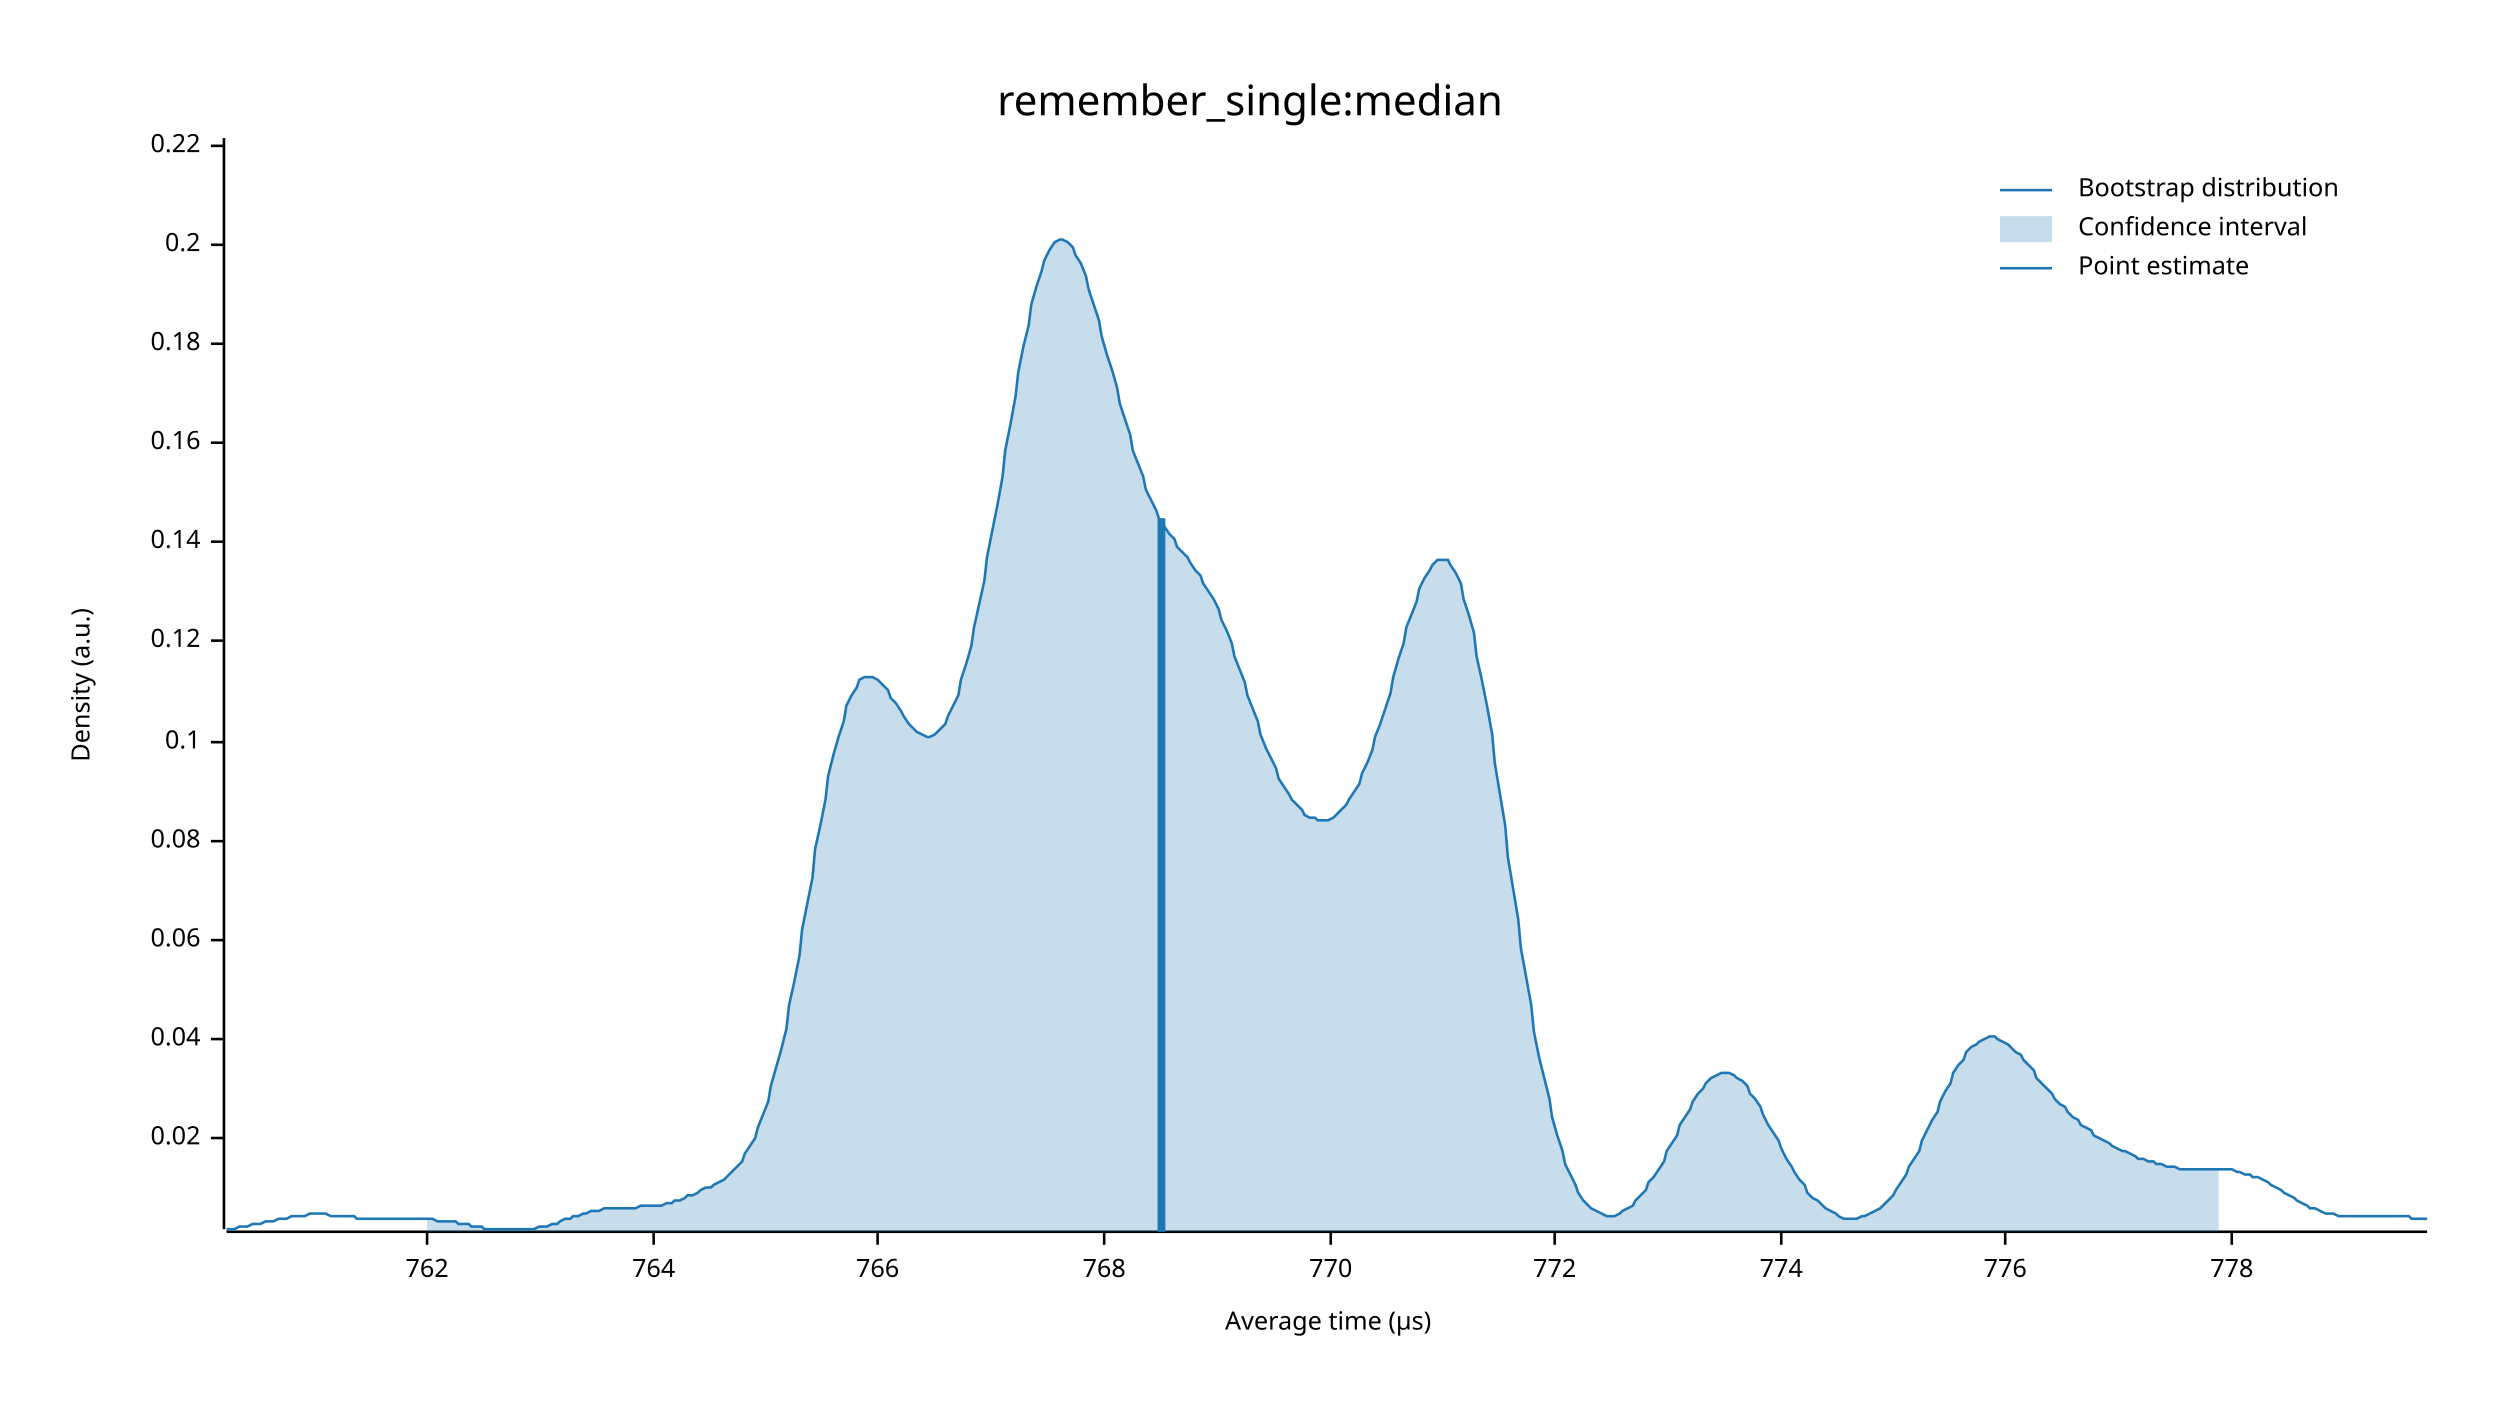
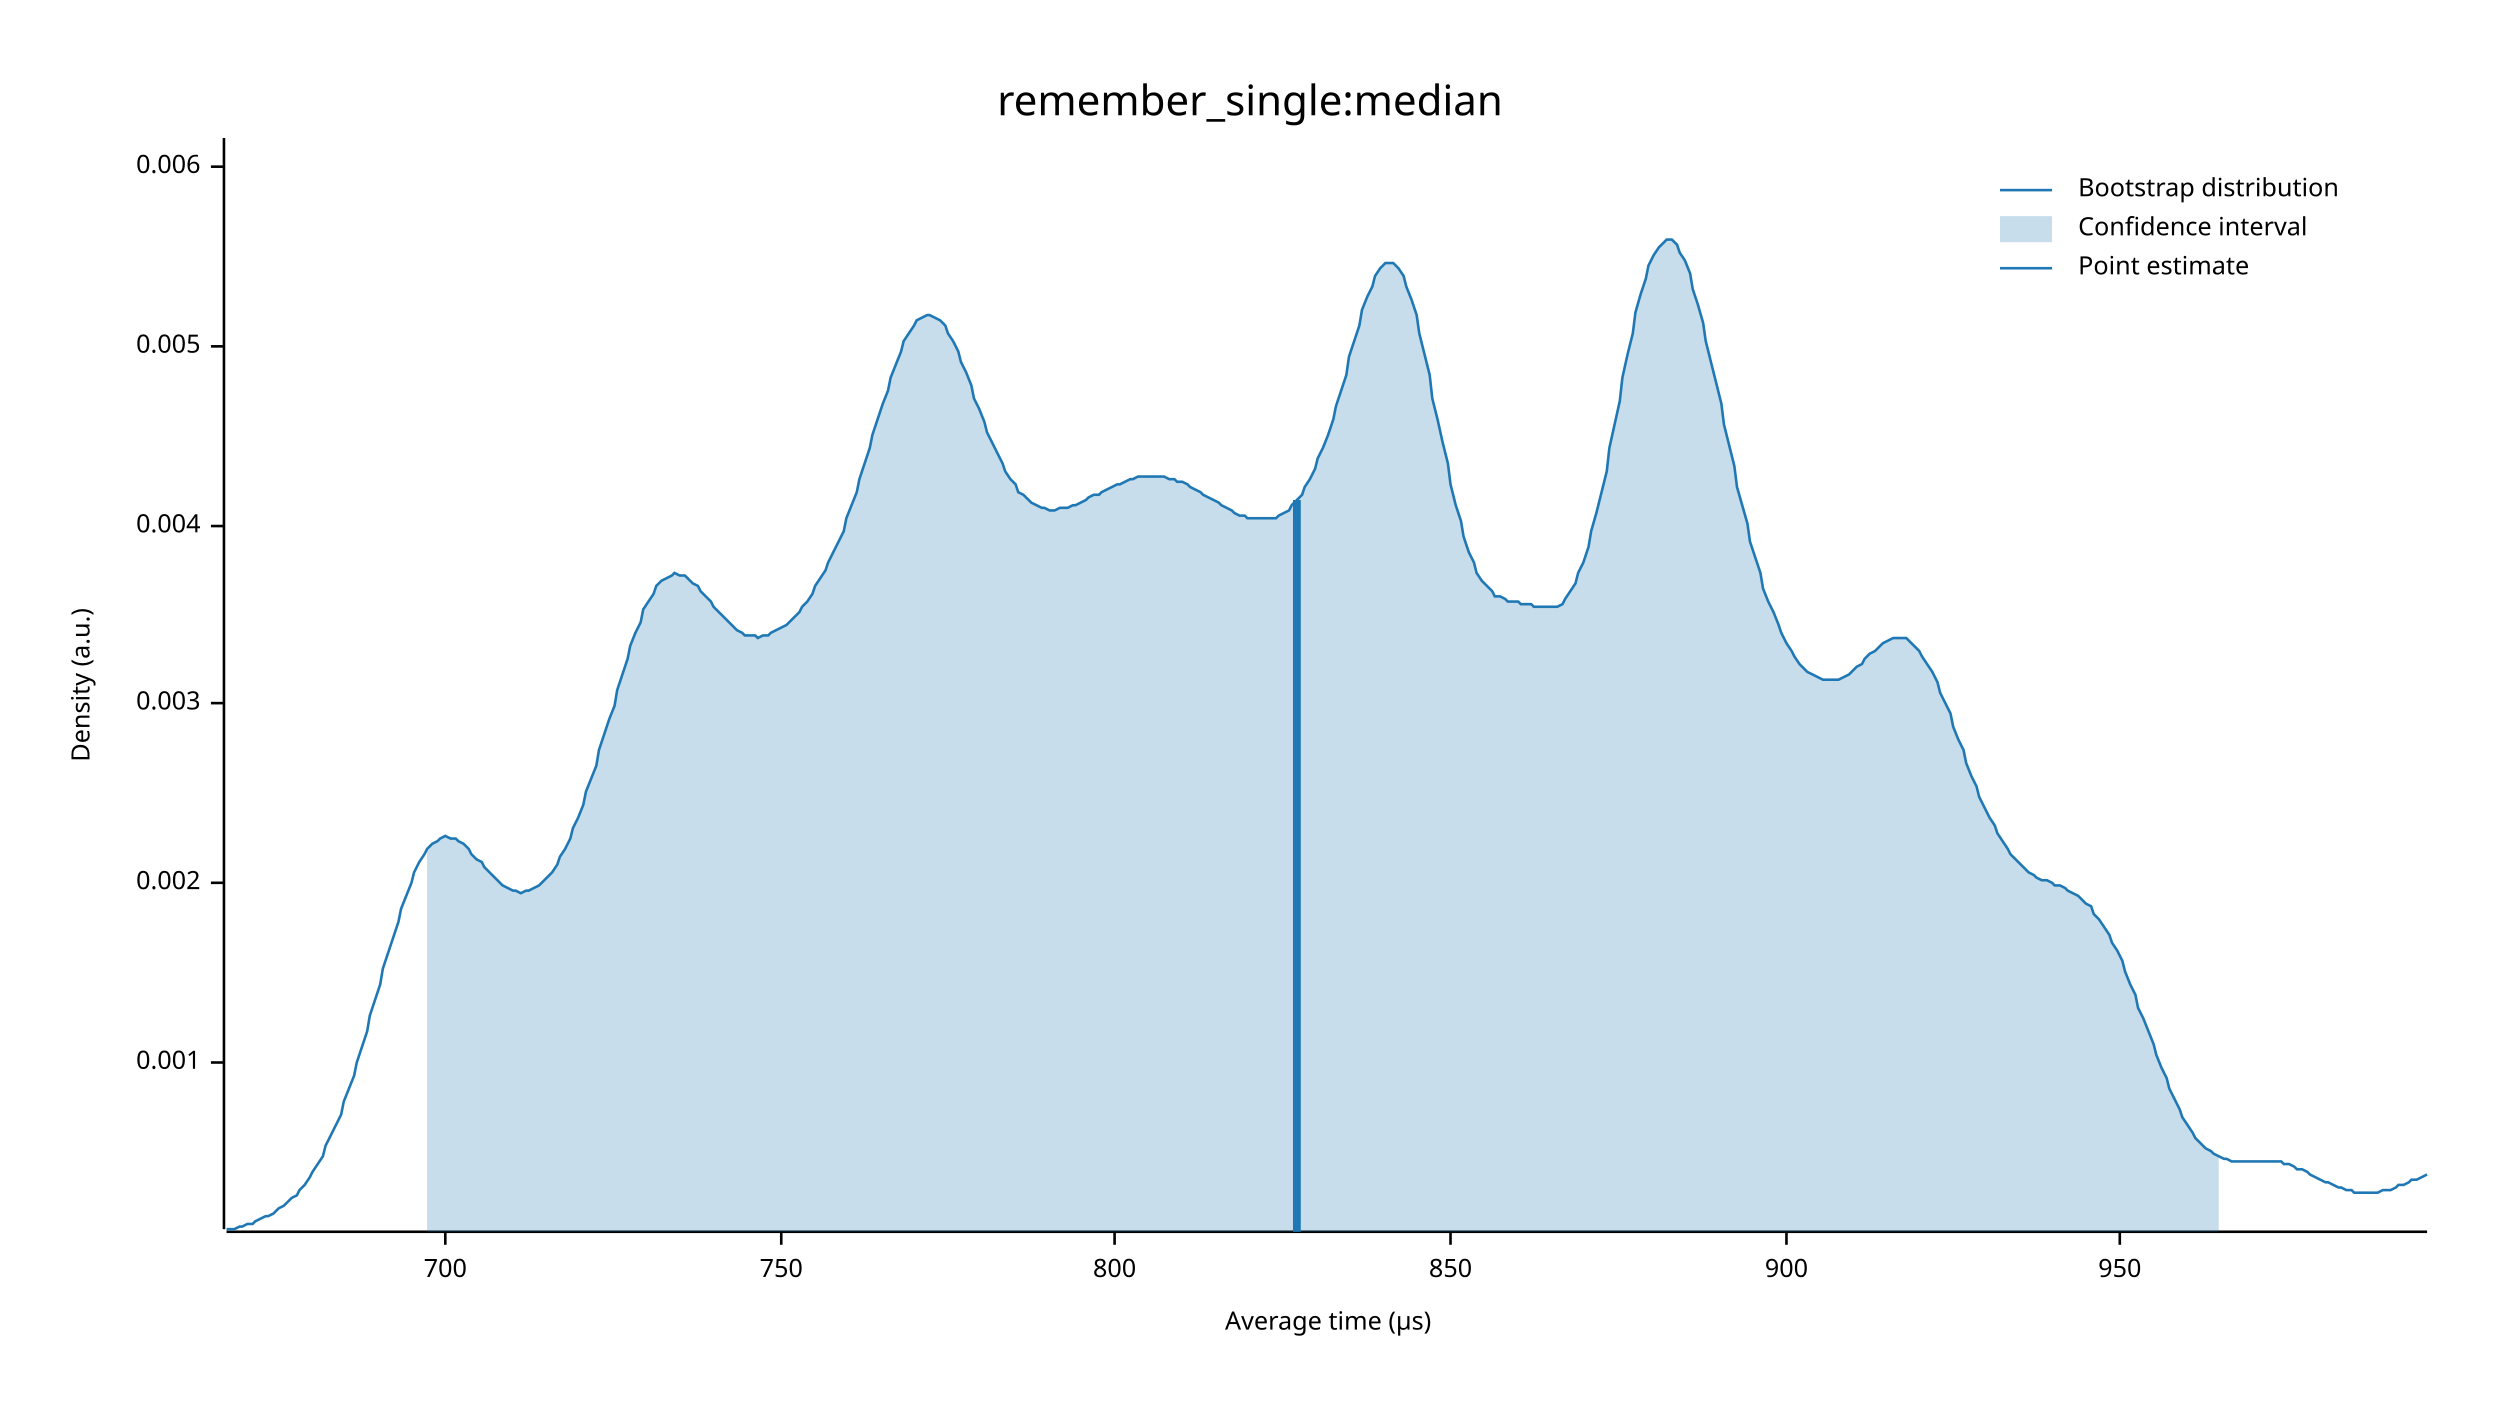
<svg xmlns="http://www.w3.org/2000/svg" width="960" height="540" viewBox="0 0 960 540">
  <text x="480" y="32" dy="0.76em" text-anchor="middle" font-family="sans-serif" font-size="16.129" opacity="1" fill="#000000">
remember_single:median
</text>
  <text x="27" y="263" dy="0.76em" text-anchor="middle" font-family="sans-serif" font-size="9.677" opacity="1" fill="#000000" transform="rotate(270, 27, 263)">
Density (a.u.)
</text>
  <text x="510" y="513" dy="-0.5ex" text-anchor="middle" font-family="sans-serif" font-size="9.677" opacity="1" fill="#000000">
Average time (µs)
</text>
  <polyline fill="none" opacity="1" stroke="#000000" stroke-width="1" points="86,53 86,472 " />
-   <text x="77" y="437" dy="0.5ex" text-anchor="end" font-family="sans-serif" font-size="9.677" opacity="1" fill="#000000">
- 0.02
+   <text x="77" y="408" dy="0.5ex" text-anchor="end" font-family="sans-serif" font-size="9.677" opacity="1" fill="#000000">
+ 0.001
</text>
-   <polyline fill="none" opacity="1" stroke="#000000" stroke-width="1" points="81,437 86,437 " />
-   <text x="77" y="399" dy="0.5ex" text-anchor="end" font-family="sans-serif" font-size="9.677" opacity="1" fill="#000000">
- 0.04
+   <polyline fill="none" opacity="1" stroke="#000000" stroke-width="1" points="81,408 86,408 " />
+   <text x="77" y="339" dy="0.5ex" text-anchor="end" font-family="sans-serif" font-size="9.677" opacity="1" fill="#000000">
+ 0.002
</text>
-   <polyline fill="none" opacity="1" stroke="#000000" stroke-width="1" points="81,399 86,399 " />
-   <text x="77" y="361" dy="0.5ex" text-anchor="end" font-family="sans-serif" font-size="9.677" opacity="1" fill="#000000">
- 0.06
+   <polyline fill="none" opacity="1" stroke="#000000" stroke-width="1" points="81,339 86,339 " />
+   <text x="77" y="270" dy="0.5ex" text-anchor="end" font-family="sans-serif" font-size="9.677" opacity="1" fill="#000000">
+ 0.003
</text>
-   <polyline fill="none" opacity="1" stroke="#000000" stroke-width="1" points="81,361 86,361 " />
-   <text x="77" y="323" dy="0.5ex" text-anchor="end" font-family="sans-serif" font-size="9.677" opacity="1" fill="#000000">
- 0.08
+   <polyline fill="none" opacity="1" stroke="#000000" stroke-width="1" points="81,270 86,270 " />
+   <text x="77" y="202" dy="0.5ex" text-anchor="end" font-family="sans-serif" font-size="9.677" opacity="1" fill="#000000">
+ 0.004
</text>
-   <polyline fill="none" opacity="1" stroke="#000000" stroke-width="1" points="81,323 86,323 " />
-   <text x="77" y="285" dy="0.5ex" text-anchor="end" font-family="sans-serif" font-size="9.677" opacity="1" fill="#000000">
- 0.1
+   <polyline fill="none" opacity="1" stroke="#000000" stroke-width="1" points="81,202 86,202 " />
+   <text x="77" y="133" dy="0.5ex" text-anchor="end" font-family="sans-serif" font-size="9.677" opacity="1" fill="#000000">
+ 0.005
</text>
-   <polyline fill="none" opacity="1" stroke="#000000" stroke-width="1" points="81,285 86,285 " />
-   <text x="77" y="246" dy="0.5ex" text-anchor="end" font-family="sans-serif" font-size="9.677" opacity="1" fill="#000000">
- 0.12
+   <polyline fill="none" opacity="1" stroke="#000000" stroke-width="1" points="81,133 86,133 " />
+   <text x="77" y="64" dy="0.5ex" text-anchor="end" font-family="sans-serif" font-size="9.677" opacity="1" fill="#000000">
+ 0.006
</text>
-   <polyline fill="none" opacity="1" stroke="#000000" stroke-width="1" points="81,246 86,246 " />
-   <text x="77" y="208" dy="0.5ex" text-anchor="end" font-family="sans-serif" font-size="9.677" opacity="1" fill="#000000">
- 0.14
+   <polyline fill="none" opacity="1" stroke="#000000" stroke-width="1" points="81,64 86,64 " />
+   <polyline fill="none" opacity="1" stroke="#000000" stroke-width="1" points="87,473 932,473 " />
+   <text x="171" y="483" dy="0.76em" text-anchor="middle" font-family="sans-serif" font-size="9.677" opacity="1" fill="#000000">
+ 700
</text>
-   <polyline fill="none" opacity="1" stroke="#000000" stroke-width="1" points="81,208 86,208 " />
-   <text x="77" y="170" dy="0.5ex" text-anchor="end" font-family="sans-serif" font-size="9.677" opacity="1" fill="#000000">
- 0.16
+   <polyline fill="none" opacity="1" stroke="#000000" stroke-width="1" points="171,473 171,478 " />
+   <text x="300" y="483" dy="0.76em" text-anchor="middle" font-family="sans-serif" font-size="9.677" opacity="1" fill="#000000">
+ 750
</text>
-   <polyline fill="none" opacity="1" stroke="#000000" stroke-width="1" points="81,170 86,170 " />
-   <text x="77" y="132" dy="0.5ex" text-anchor="end" font-family="sans-serif" font-size="9.677" opacity="1" fill="#000000">
- 0.18
+   <polyline fill="none" opacity="1" stroke="#000000" stroke-width="1" points="300,473 300,478 " />
+   <text x="428" y="483" dy="0.76em" text-anchor="middle" font-family="sans-serif" font-size="9.677" opacity="1" fill="#000000">
+ 800
</text>
-   <polyline fill="none" opacity="1" stroke="#000000" stroke-width="1" points="81,132 86,132 " />
-   <text x="77" y="94" dy="0.5ex" text-anchor="end" font-family="sans-serif" font-size="9.677" opacity="1" fill="#000000">
- 0.2
+   <polyline fill="none" opacity="1" stroke="#000000" stroke-width="1" points="428,473 428,478 " />
+   <text x="557" y="483" dy="0.76em" text-anchor="middle" font-family="sans-serif" font-size="9.677" opacity="1" fill="#000000">
+ 850
</text>
-   <polyline fill="none" opacity="1" stroke="#000000" stroke-width="1" points="81,94 86,94 " />
-   <text x="77" y="56" dy="0.5ex" text-anchor="end" font-family="sans-serif" font-size="9.677" opacity="1" fill="#000000">
- 0.22
+   <polyline fill="none" opacity="1" stroke="#000000" stroke-width="1" points="557,473 557,478 " />
+   <text x="686" y="483" dy="0.76em" text-anchor="middle" font-family="sans-serif" font-size="9.677" opacity="1" fill="#000000">
+ 900
</text>
-   <polyline fill="none" opacity="1" stroke="#000000" stroke-width="1" points="81,56 86,56 " />
-   <polyline fill="none" opacity="1" stroke="#000000" stroke-width="1" points="87,473 932,473 " />
-   <text x="164" y="483" dy="0.76em" text-anchor="middle" font-family="sans-serif" font-size="9.677" opacity="1" fill="#000000">
- 762
+   <polyline fill="none" opacity="1" stroke="#000000" stroke-width="1" points="686,473 686,478 " />
+   <text x="814" y="483" dy="0.76em" text-anchor="middle" font-family="sans-serif" font-size="9.677" opacity="1" fill="#000000">
+ 950
</text>
-   <polyline fill="none" opacity="1" stroke="#000000" stroke-width="1" points="164,473 164,478 " />
-   <text x="251" y="483" dy="0.76em" text-anchor="middle" font-family="sans-serif" font-size="9.677" opacity="1" fill="#000000">
- 764
- </text>
-   <polyline fill="none" opacity="1" stroke="#000000" stroke-width="1" points="251,473 251,478 " />
-   <text x="337" y="483" dy="0.76em" text-anchor="middle" font-family="sans-serif" font-size="9.677" opacity="1" fill="#000000">
- 766
- </text>
-   <polyline fill="none" opacity="1" stroke="#000000" stroke-width="1" points="337,473 337,478 " />
-   <text x="424" y="483" dy="0.76em" text-anchor="middle" font-family="sans-serif" font-size="9.677" opacity="1" fill="#000000">
- 768
- </text>
-   <polyline fill="none" opacity="1" stroke="#000000" stroke-width="1" points="424,473 424,478 " />
-   <text x="511" y="483" dy="0.76em" text-anchor="middle" font-family="sans-serif" font-size="9.677" opacity="1" fill="#000000">
- 770
- </text>
-   <polyline fill="none" opacity="1" stroke="#000000" stroke-width="1" points="511,473 511,478 " />
-   <text x="597" y="483" dy="0.76em" text-anchor="middle" font-family="sans-serif" font-size="9.677" opacity="1" fill="#000000">
- 772
- </text>
-   <polyline fill="none" opacity="1" stroke="#000000" stroke-width="1" points="597,473 597,478 " />
-   <text x="684" y="483" dy="0.76em" text-anchor="middle" font-family="sans-serif" font-size="9.677" opacity="1" fill="#000000">
- 774
- </text>
-   <polyline fill="none" opacity="1" stroke="#000000" stroke-width="1" points="684,473 684,478 " />
-   <text x="770" y="483" dy="0.76em" text-anchor="middle" font-family="sans-serif" font-size="9.677" opacity="1" fill="#000000">
- 776
- </text>
-   <polyline fill="none" opacity="1" stroke="#000000" stroke-width="1" points="770,473 770,478 " />
-   <text x="857" y="483" dy="0.76em" text-anchor="middle" font-family="sans-serif" font-size="9.677" opacity="1" fill="#000000">
- 778
- </text>
-   <polyline fill="none" opacity="1" stroke="#000000" stroke-width="1" points="857,473 857,478 " />
-   <polyline fill="none" opacity="1" stroke="#1F78B4" stroke-width="1" points="87,472 88,472 90,472 92,471 93,471 95,471 97,470 98,470 100,470 102,469 103,469 105,469 107,468 109,468 110,468 112,467 114,467 115,467 117,467 119,466 120,466 122,466 124,466 125,466 127,467 129,467 131,467 132,467 134,467 136,467 137,468 139,468 141,468 142,468 144,468 146,468 147,468 149,468 151,468 153,468 154,468 156,468 158,468 159,468 161,468 163,468 164,468 166,468 168,469 169,469 171,469 173,469 175,469 176,470 178,470 180,470 181,471 183,471 185,471 186,472 188,472 190,472 191,472 193,472 195,472 197,472 198,472 200,472 202,472 203,472 205,472 207,471 208,471 210,471 212,470 214,470 215,469 217,468 219,468 220,467 222,467 224,466 225,466 227,465 229,465 230,465 232,464 234,464 236,464 237,464 239,464 241,464 242,464 244,464 246,463 247,463 249,463 251,463 252,463 254,463 256,462 258,462 259,461 261,461 263,460 264,459 266,459 268,458 269,457 271,456 273,456 274,455 276,454 278,453 280,451 281,450 283,448 285,446 286,443 288,440 290,437 291,433 293,428 295,423 296,417 298,410 300,403 302,395 303,386 305,377 307,367 308,357 310,347 312,337 313,326 315,317 317,307 318,298 320,290 322,283 324,277 325,271 327,267 329,264 330,261 332,260 334,260 335,260 337,261 339,263 341,265 342,268 344,270 346,273 347,275 349,278 351,280 352,281 354,282 356,283 357,283 359,282 361,280 363,278 364,275 366,271 368,267 369,261 371,255 373,248 374,241 376,232 378,223 379,214 381,204 383,194 385,183 386,173 388,163 390,152 391,143 393,133 395,125 396,117 398,110 400,104 401,100 403,96 405,93 407,92 408,92 410,93 412,95 413,98 415,101 417,106 418,111 420,117 422,123 423,129 425,136 427,142 429,149 430,155 432,161 434,167 435,173 437,178 439,183 440,188 442,192 444,196 445,199 447,202 449,205 451,207 452,210 454,212 456,214 457,216 459,219 461,221 462,224 464,227 466,230 468,234 469,238 471,242 473,247 474,252 476,257 478,262 479,267 481,272 483,277 484,282 486,287 488,291 490,295 491,299 493,302 495,305 496,307 498,309 500,311 501,313 503,314 505,314 506,315 508,315 510,315 512,314 513,313 515,311 517,309 518,307 520,304 522,301 523,297 525,293 527,288 528,283 530,278 532,272 534,266 535,260 537,253 539,247 540,241 542,236 544,231 545,226 547,222 549,219 550,217 552,215 554,215 556,215 557,217 559,220 561,224 562,230 564,236 566,243 567,252 569,261 571,271 573,282 574,293 576,305 578,317 579,329 581,341 583,353 584,364 586,375 588,386 589,396 591,406 593,414 595,422 596,429 598,436 600,442 601,447 603,451 605,455 606,458 608,461 610,463 611,464 613,465 615,466 617,467 618,467 620,467 622,466 623,465 625,464 627,463 628,461 630,459 632,457 633,454 635,452 637,449 639,446 640,442 642,439 644,436 645,432 647,429 649,426 650,423 652,420 654,418 655,416 657,414 659,413 661,412 662,412 664,412 666,413 667,414 669,415 671,417 672,420 674,422 676,425 677,428 679,432 681,435 683,438 684,441 686,445 688,448 689,450 691,453 693,455 694,458 696,460 698,461 700,463 701,464 703,465 705,466 706,467 708,468 710,468 711,468 713,468 715,467 716,467 718,466 720,465 722,464 723,463 725,461 727,459 728,457 730,454 732,451 733,448 735,445 737,442 738,438 740,434 742,430 744,427 745,423 747,419 749,416 750,412 752,409 754,407 755,404 757,402 759,401 760,400 762,399 764,398 766,398 767,399 769,400 771,401 772,402 774,404 776,405 777,407 779,409 781,411 782,414 784,416 786,418 788,420 789,422 791,424 793,425 794,427 796,429 798,430 799,432 801,433 803,434 804,436 806,437 808,438 810,439 811,440 813,441 815,442 816,442 818,443 820,444 821,445 823,445 825,446 827,446 828,447 830,447 832,448 833,448 835,448 837,449 838,449 840,449 842,449 843,449 845,449 847,449 849,449 850,449 852,449 854,449 855,449 857,449 859,450 860,450 862,451 864,451 865,452 867,452 869,453 871,454 872,455 874,456 876,457 877,458 879,459 881,460 882,461 884,462 886,463 887,464 889,464 891,465 893,466 894,466 896,466 898,467 899,467 901,467 903,467 904,467 906,467 908,467 909,467 911,467 913,467 915,467 916,467 918,467 920,467 921,467 923,467 925,467 926,468 928,468 930,468 932,468 " />
-   <polygon opacity="0.25" fill="#1F78B4" points="164,468 166,468 168,469 169,469 171,469 173,469 175,469 176,470 178,470 180,470 181,471 183,471 185,471 186,472 188,472 190,472 191,472 193,472 195,472 197,472 198,472 200,472 202,472 203,472 205,472 207,471 208,471 210,471 212,470 214,470 215,469 217,468 219,468 220,467 222,467 224,466 225,466 227,465 229,465 230,465 232,464 234,464 236,464 237,464 239,464 241,464 242,464 244,464 246,463 247,463 249,463 251,463 252,463 254,463 256,462 258,462 259,461 261,461 263,460 264,459 266,459 268,458 269,457 271,456 273,456 274,455 276,454 278,453 280,451 281,450 283,448 285,446 286,443 288,440 290,437 291,433 293,428 295,423 296,417 298,410 300,403 302,395 303,386 305,377 307,367 308,357 310,347 312,337 313,326 315,317 317,307 318,298 320,290 322,283 324,277 325,271 327,267 329,264 330,261 332,260 334,260 335,260 337,261 339,263 341,265 342,268 344,270 346,273 347,275 349,278 351,280 352,281 354,282 356,283 357,283 359,282 361,280 363,278 364,275 366,271 368,267 369,261 371,255 373,248 374,241 376,232 378,223 379,214 381,204 383,194 385,183 386,173 388,163 390,152 391,143 393,133 395,125 396,117 398,110 400,104 401,100 403,96 405,93 407,92 408,92 410,93 412,95 413,98 415,101 417,106 418,111 420,117 422,123 423,129 425,136 427,142 429,149 430,155 432,161 434,167 435,173 437,178 439,183 440,188 442,192 444,196 445,199 447,202 449,205 451,207 452,210 454,212 456,214 457,216 459,219 461,221 462,224 464,227 466,230 468,234 469,238 471,242 473,247 474,252 476,257 478,262 479,267 481,272 483,277 484,282 486,287 488,291 490,295 491,299 493,302 495,305 496,307 498,309 500,311 501,313 503,314 505,314 506,315 508,315 510,315 512,314 513,313 515,311 517,309 518,307 520,304 522,301 523,297 525,293 527,288 528,283 530,278 532,272 534,266 535,260 537,253 539,247 540,241 542,236 544,231 545,226 547,222 549,219 550,217 552,215 554,215 556,215 557,217 559,220 561,224 562,230 564,236 566,243 567,252 569,261 571,271 573,282 574,293 576,305 578,317 579,329 581,341 583,353 584,364 586,375 588,386 589,396 591,406 593,414 595,422 596,429 598,436 600,442 601,447 603,451 605,455 606,458 608,461 610,463 611,464 613,465 615,466 617,467 618,467 620,467 622,466 623,465 625,464 627,463 628,461 630,459 632,457 633,454 635,452 637,449 639,446 640,442 642,439 644,436 645,432 647,429 649,426 650,423 652,420 654,418 655,416 657,414 659,413 661,412 662,412 664,412 666,413 667,414 669,415 671,417 672,420 674,422 676,425 677,428 679,432 681,435 683,438 684,441 686,445 688,448 689,450 691,453 693,455 694,458 696,460 698,461 700,463 701,464 703,465 705,466 706,467 708,468 710,468 711,468 713,468 715,467 716,467 718,466 720,465 722,464 723,463 725,461 727,459 728,457 730,454 732,451 733,448 735,445 737,442 738,438 740,434 742,430 744,427 745,423 747,419 749,416 750,412 752,409 754,407 755,404 757,402 759,401 760,400 762,399 764,398 766,398 767,399 769,400 771,401 772,402 774,404 776,405 777,407 779,409 781,411 782,414 784,416 786,418 788,420 789,422 791,424 793,425 794,427 796,429 798,430 799,432 801,433 803,434 804,436 806,437 808,438 810,439 811,440 813,441 815,442 816,442 818,443 820,444 821,445 823,445 825,446 827,446 828,447 830,447 832,448 833,448 835,448 837,449 838,449 840,449 842,449 843,449 845,449 847,449 849,449 850,449 852,449 852,473 164,473 " />
-   <polyline fill="none" opacity="1" stroke="#1F78B4" stroke-width="3" points="446,473 446,199 " />
+   <polyline fill="none" opacity="1" stroke="#000000" stroke-width="1" points="814,473 814,478 " />
+   <polyline fill="none" opacity="1" stroke="#1F78B4" stroke-width="1" points="87,472 88,472 90,472 92,471 93,471 95,470 97,470 98,469 100,468 102,467 103,467 105,466 107,464 109,463 110,462 112,460 114,459 115,457 117,455 119,452 120,450 122,447 124,444 125,440 127,436 129,432 131,428 132,423 134,418 136,413 137,408 139,402 141,396 142,390 144,384 146,378 147,372 149,366 151,360 153,354 154,349 156,344 158,339 159,335 161,331 163,328 164,326 166,324 168,323 169,322 171,321 173,322 175,322 176,323 178,324 180,326 181,328 183,330 185,331 186,333 188,335 190,337 191,338 193,340 195,341 197,342 198,342 200,343 202,342 203,342 205,341 207,340 208,339 210,337 212,335 214,332 215,329 217,326 219,322 220,318 222,314 224,309 225,304 227,299 229,294 230,288 232,282 234,276 236,271 237,265 239,259 241,253 242,248 244,243 246,239 247,234 249,231 251,228 252,225 254,223 256,222 258,221 259,220 261,221 263,221 264,222 266,224 268,225 269,227 271,229 273,231 274,233 276,235 278,237 280,239 281,240 283,242 285,243 286,244 288,244 290,244 291,245 293,244 295,244 296,243 298,242 300,241 302,240 303,239 305,237 307,235 308,233 310,231 312,228 313,225 315,222 317,219 318,216 320,212 322,208 324,204 325,199 327,194 329,189 330,184 332,178 334,172 335,167 337,161 339,155 341,150 342,145 344,140 346,135 347,131 349,128 351,125 352,123 354,122 356,121 357,121 359,122 361,123 363,125 364,128 366,131 368,135 369,139 371,143 373,148 374,153 376,157 378,162 379,166 381,170 383,174 385,178 386,181 388,184 390,186 391,189 393,190 395,192 396,193 398,194 400,195 401,195 403,196 405,196 407,195 408,195 410,195 412,194 413,194 415,193 417,192 418,191 420,190 422,190 423,189 425,188 427,187 429,186 430,186 432,185 434,184 435,184 437,183 439,183 440,183 442,183 444,183 445,183 447,183 449,184 451,184 452,185 454,185 456,186 457,187 459,188 461,189 462,190 464,191 466,192 468,193 469,194 471,195 473,196 474,197 476,198 478,198 479,199 481,199 483,199 484,199 486,199 488,199 490,199 491,198 493,197 495,196 496,194 498,192 500,190 501,187 503,184 505,180 506,176 508,172 510,167 512,161 513,156 515,150 517,144 518,137 520,131 522,125 523,119 525,114 527,110 528,106 530,103 532,101 534,101 535,101 537,103 539,106 540,110 542,115 544,121 545,128 547,136 549,144 550,153 552,161 554,170 556,178 557,186 559,194 561,200 562,206 564,212 566,216 567,220 569,223 571,225 573,227 574,229 576,229 578,230 579,231 581,231 583,231 584,232 586,232 588,232 589,233 591,233 593,233 595,233 596,233 598,233 600,232 601,230 603,227 605,224 606,220 608,216 610,210 611,204 613,197 615,189 617,181 618,172 620,163 622,154 623,145 625,136 627,128 628,120 630,113 632,107 633,102 635,98 637,95 639,93 640,92 642,92 644,94 645,97 647,100 649,105 650,111 652,117 654,124 655,131 657,139 659,147 661,155 662,163 664,171 666,179 667,187 669,194 671,201 672,208 674,214 676,220 677,226 679,231 681,235 683,240 684,243 686,247 688,250 689,252 691,255 693,257 694,258 696,259 698,260 700,261 701,261 703,261 705,261 706,261 708,260 710,259 711,258 713,256 715,255 716,253 718,251 720,250 722,248 723,247 725,246 727,245 728,245 730,245 732,245 733,246 735,248 737,250 738,252 740,255 742,258 744,262 745,266 747,270 749,274 750,279 752,284 754,288 755,293 757,298 759,302 760,306 762,310 764,314 766,317 767,320 769,323 771,326 772,328 774,330 776,332 777,333 779,335 781,336 782,337 784,338 786,338 788,339 789,340 791,340 793,341 794,342 796,343 798,344 799,345 801,347 803,348 804,351 806,353 808,356 810,359 811,362 813,365 815,369 816,373 818,378 820,382 821,387 823,391 825,396 827,401 828,405 830,410 832,414 833,418 835,422 837,426 838,429 840,432 842,435 843,437 845,439 847,441 849,442 850,443 852,444 854,445 855,445 857,446 859,446 860,446 862,446 864,446 865,446 867,446 869,446 871,446 872,446 874,446 876,446 877,447 879,447 881,448 882,449 884,449 886,450 887,451 889,452 891,453 893,454 894,454 896,455 898,456 899,456 901,457 903,457 904,458 906,458 908,458 909,458 911,458 913,458 915,457 916,457 918,457 920,456 921,455 923,455 925,454 926,453 928,453 930,452 932,451 " />
+   <polygon opacity="0.25" fill="#1F78B4" points="164,326 166,324 168,323 169,322 171,321 173,322 175,322 176,323 178,324 180,326 181,328 183,330 185,331 186,333 188,335 190,337 191,338 193,340 195,341 197,342 198,342 200,343 202,342 203,342 205,341 207,340 208,339 210,337 212,335 214,332 215,329 217,326 219,322 220,318 222,314 224,309 225,304 227,299 229,294 230,288 232,282 234,276 236,271 237,265 239,259 241,253 242,248 244,243 246,239 247,234 249,231 251,228 252,225 254,223 256,222 258,221 259,220 261,221 263,221 264,222 266,224 268,225 269,227 271,229 273,231 274,233 276,235 278,237 280,239 281,240 283,242 285,243 286,244 288,244 290,244 291,245 293,244 295,244 296,243 298,242 300,241 302,240 303,239 305,237 307,235 308,233 310,231 312,228 313,225 315,222 317,219 318,216 320,212 322,208 324,204 325,199 327,194 329,189 330,184 332,178 334,172 335,167 337,161 339,155 341,150 342,145 344,140 346,135 347,131 349,128 351,125 352,123 354,122 356,121 357,121 359,122 361,123 363,125 364,128 366,131 368,135 369,139 371,143 373,148 374,153 376,157 378,162 379,166 381,170 383,174 385,178 386,181 388,184 390,186 391,189 393,190 395,192 396,193 398,194 400,195 401,195 403,196 405,196 407,195 408,195 410,195 412,194 413,194 415,193 417,192 418,191 420,190 422,190 423,189 425,188 427,187 429,186 430,186 432,185 434,184 435,184 437,183 439,183 440,183 442,183 444,183 445,183 447,183 449,184 451,184 452,185 454,185 456,186 457,187 459,188 461,189 462,190 464,191 466,192 468,193 469,194 471,195 473,196 474,197 476,198 478,198 479,199 481,199 483,199 484,199 486,199 488,199 490,199 491,198 493,197 495,196 496,194 498,192 500,190 501,187 503,184 505,180 506,176 508,172 510,167 512,161 513,156 515,150 517,144 518,137 520,131 522,125 523,119 525,114 527,110 528,106 530,103 532,101 534,101 535,101 537,103 539,106 540,110 542,115 544,121 545,128 547,136 549,144 550,153 552,161 554,170 556,178 557,186 559,194 561,200 562,206 564,212 566,216 567,220 569,223 571,225 573,227 574,229 576,229 578,230 579,231 581,231 583,231 584,232 586,232 588,232 589,233 591,233 593,233 595,233 596,233 598,233 600,232 601,230 603,227 605,224 606,220 608,216 610,210 611,204 613,197 615,189 617,181 618,172 620,163 622,154 623,145 625,136 627,128 628,120 630,113 632,107 633,102 635,98 637,95 639,93 640,92 642,92 644,94 645,97 647,100 649,105 650,111 652,117 654,124 655,131 657,139 659,147 661,155 662,163 664,171 666,179 667,187 669,194 671,201 672,208 674,214 676,220 677,226 679,231 681,235 683,240 684,243 686,247 688,250 689,252 691,255 693,257 694,258 696,259 698,260 700,261 701,261 703,261 705,261 706,261 708,260 710,259 711,258 713,256 715,255 716,253 718,251 720,250 722,248 723,247 725,246 727,245 728,245 730,245 732,245 733,246 735,248 737,250 738,252 740,255 742,258 744,262 745,266 747,270 749,274 750,279 752,284 754,288 755,293 757,298 759,302 760,306 762,310 764,314 766,317 767,320 769,323 771,326 772,328 774,330 776,332 777,333 779,335 781,336 782,337 784,338 786,338 788,339 789,340 791,340 793,341 794,342 796,343 798,344 799,345 801,347 803,348 804,351 806,353 808,356 810,359 811,362 813,365 815,369 816,373 818,378 820,382 821,387 823,391 825,396 827,401 828,405 830,410 832,414 833,418 835,422 837,426 838,429 840,432 842,435 843,437 845,439 847,441 849,442 850,443 852,444 852,473 164,473 " />
+   <polyline fill="none" opacity="1" stroke="#1F78B4" stroke-width="3" points="498,473 498,192 " />
  <text x="798" y="68" dy="0.76em" text-anchor="start" font-family="sans-serif" font-size="9.677" opacity="1" fill="#000000">
Bootstrap distribution
</text>
  <text x="798" y="83" dy="0.76em" text-anchor="start" font-family="sans-serif" font-size="9.677" opacity="1" fill="#000000">
Confidence interval
</text>
  <text x="798" y="98" dy="0.76em" text-anchor="start" font-family="sans-serif" font-size="9.677" opacity="1" fill="#000000">
Point estimate
</text>
  <polyline fill="none" opacity="1" stroke="#1F78B4" stroke-width="1" points="768,73 788,73 " />
  <rect x="768" y="83" width="20" height="10" opacity="0.25" fill="#1F78B4" stroke="none" />
  <polyline fill="none" opacity="1" stroke="#1F78B4" stroke-width="1" points="768,103 788,103 " />
</svg>
